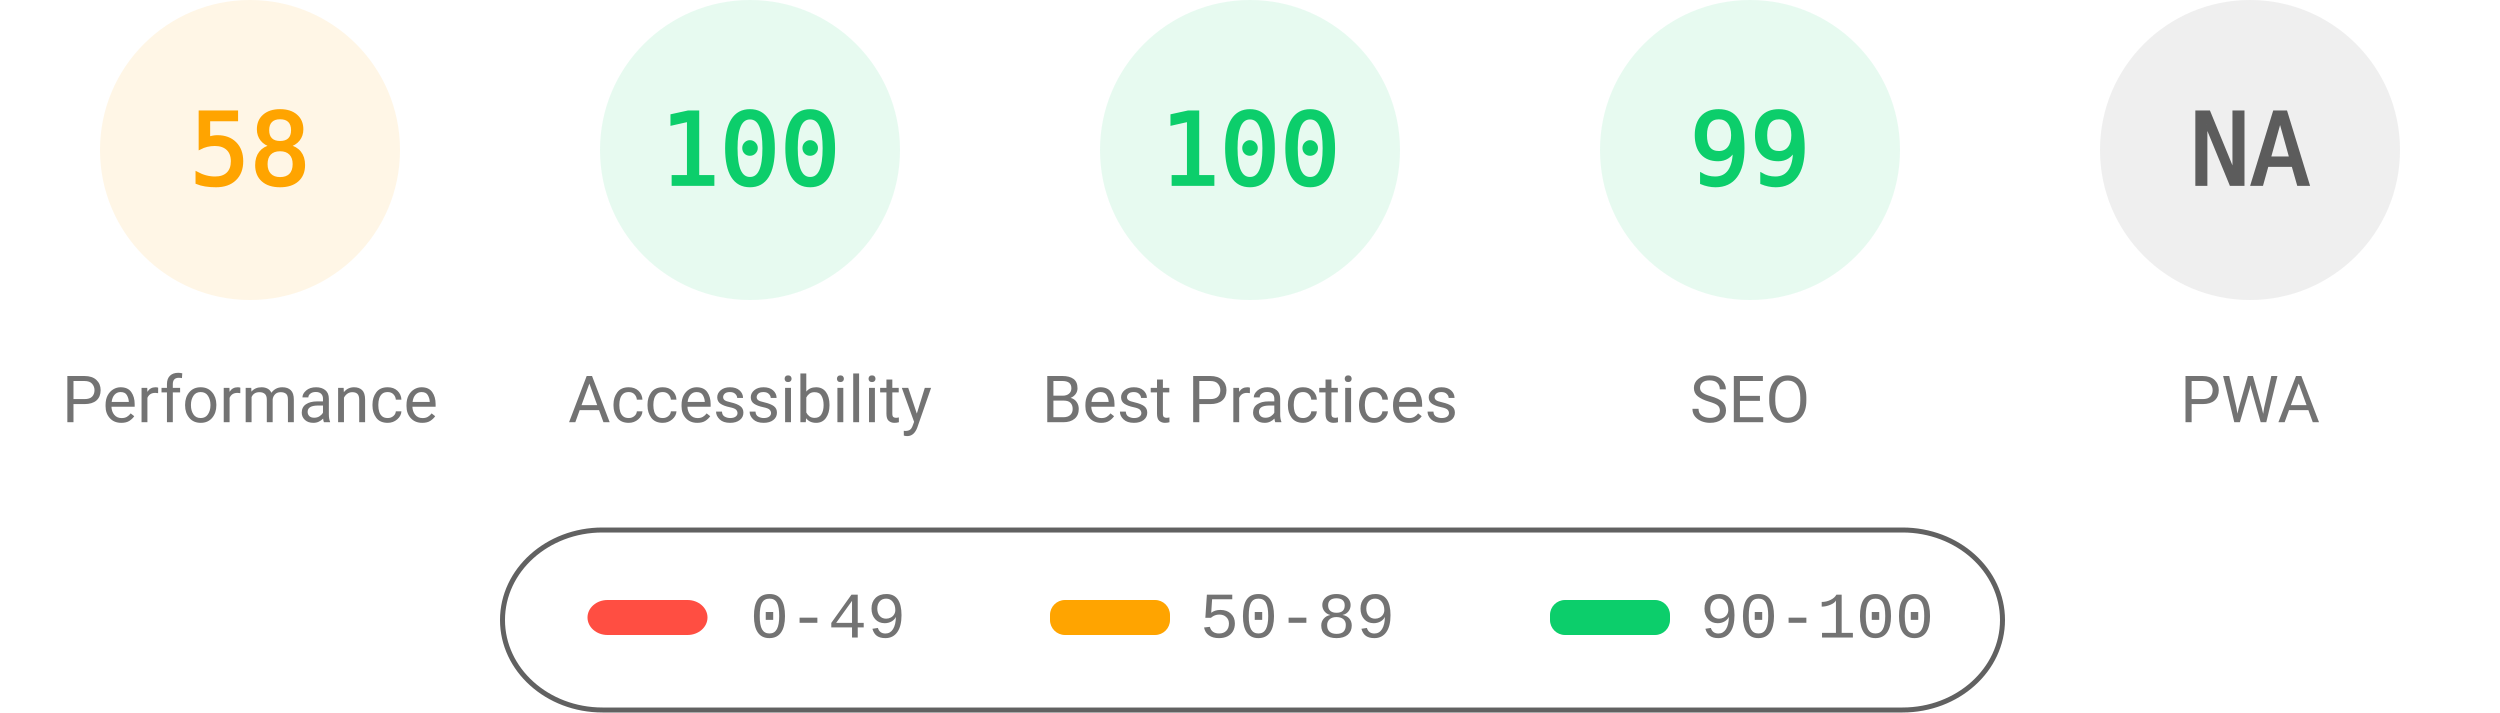
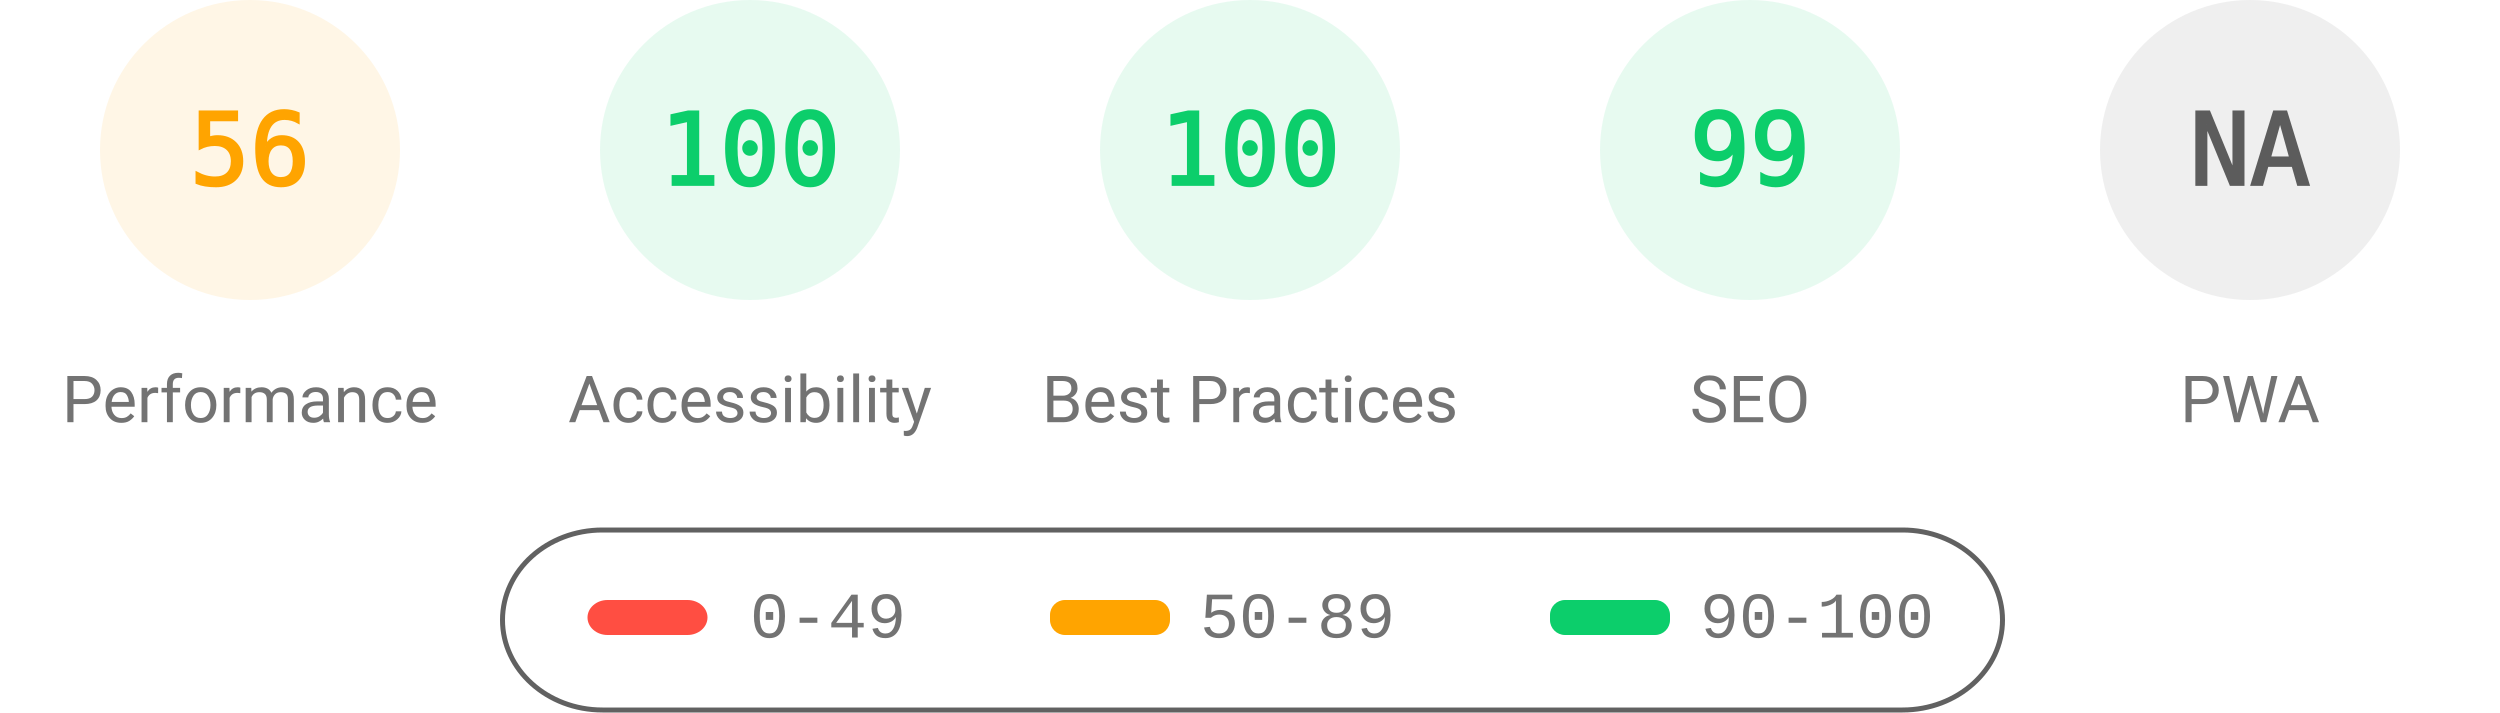
<svg xmlns="http://www.w3.org/2000/svg" fill="none" width="1000" height="285">
  <style>.gauge-base{opacity:.1}.gauge-arc{fill:none;animation-delay:250ms;stroke-linecap:round;transform:rotate(-90deg);transform-origin:100px 60px;animation:load-gauge 1s ease forwards}.guage-text{font-size:40px;font-family:monospace;text-align:center}.guage-red{color:#ff4e42;fill:#ff4e42;stroke:#ff4e42}.guage-orange{color:#ffa400;fill:#ffa400;stroke:#ffa400}.guage-green{color:#0cce6b;fill:#0cce6b;stroke:#0cce6b}.guage-undefined{color:#5c5c5c;fill:#5c5c5c;stroke:#5c5c5c}.guage-title{color:#737373;fill:#737373;stroke:none;font-size:26px;line-height:26px;font-family:Roboto,Halvetica,Arial,sans-serif}@keyframes load-gauge{from{stroke-dasharray:0 352.858}}</style>
  <svg class="guage-div guage-perf guage-orange" viewBox="0 0 200 200" width="200" height="200">
    <circle class="gauge-base" r="56" cx="100" cy="60" stroke-width="8" />
-     <circle class="gauge-arc guage-arc-1" r="56" cx="100" cy="60" stroke-width="8" style="stroke-dasharray:204.078,351.858" />
-     <text class="guage-text" x="100" y="60" alignment-baseline="central" dominant-baseline="central" text-anchor="middle">58</text>
+     <circle class="gauge-arc guage-arc-1" r="56" cx="100" cy="60" stroke-width="8" style="stroke-dasharray:197.04,351.858" />
+     <text class="guage-text" x="100" y="60" alignment-baseline="central" dominant-baseline="central" text-anchor="middle">56</text>
    <text class="guage-title" x="100" y="160" alignment-baseline="central" dominant-baseline="central" text-anchor="middle">Performance</text>
  </svg>
  <svg class="guage-div guage-acc guage-green" viewBox="0 0 200 200" width="200" height="200" x="200">
    <circle class="gauge-base" r="56" cx="100" cy="60" stroke-width="8" />
    <circle class="gauge-arc guage-arc-2" r="56" cx="100" cy="60" stroke-width="8" style="stroke-dasharray:351.858,351.858" />
    <text class="guage-text" x="100" y="60" alignment-baseline="central" dominant-baseline="central" text-anchor="middle">100</text>
    <text class="guage-title" x="100" y="160" alignment-baseline="central" dominant-baseline="central" text-anchor="middle">Accessibility</text>
  </svg>
  <svg class="guage-div guage-best guage-green" viewBox="0 0 200 200" width="200" height="200" x="400">
    <circle class="gauge-base" r="56" cx="100" cy="60" stroke-width="8" />
    <circle class="gauge-arc guage-arc-3" r="56" cx="100" cy="60" stroke-width="8" style="stroke-dasharray:351.858,351.858" />
    <text class="guage-text" x="100" y="60" alignment-baseline="central" dominant-baseline="central" text-anchor="middle">100</text>
    <text class="guage-title" x="100" y="160" alignment-baseline="central" dominant-baseline="central" text-anchor="middle">Best Practices</text>
  </svg>
  <svg class="guage-div guage-seo guage-green" viewBox="0 0 200 200" width="200" height="200" x="600">
    <circle class="gauge-base" r="56" cx="100" cy="60" stroke-width="8" />
    <circle class="gauge-arc guage-arc-4" r="56" cx="100" cy="60" stroke-width="8" style="stroke-dasharray:348.339,351.858" />
    <text class="guage-text" x="100" y="60" alignment-baseline="central" dominant-baseline="central" text-anchor="middle">99</text>
    <text class="guage-title" x="100" y="160" alignment-baseline="central" dominant-baseline="central" text-anchor="middle">SEO</text>
  </svg>
  <svg class="guage-div guage-pwa guage-undefined" viewBox="0 0 200 200" width="200" height="200" x="800">
    <circle class="gauge-base" r="56" cx="100" cy="60" stroke-width="8" />
    <circle class="gauge-arc guage-arc-4" r="56" cx="100" cy="60" stroke-width="8" style="stroke-dasharray:351.858,351.858" />
    <text class="guage-text" x="100" y="60" alignment-baseline="central" dominant-baseline="central" text-anchor="middle">NA</text>
    <text class="guage-title" x="100" y="160" alignment-baseline="central" dominant-baseline="central" text-anchor="middle">PWA</text>
  </svg>
  <svg width="604" height="76" x="200" y="210">
    <path fill="none" id="canvas_background" d="M-1-1h604v80H-1z" />
    <rect fill-opacity="0" stroke="#616161" stroke-width="2" rx="40" id="svg_2" height="72" width="600" y="2" x="1" fill="#000" />
    <rect stroke="#000" rx="8" id="svg_3" height="14" width="48" y="30" x="35" stroke-opacity="null" stroke-width="0" fill="#ff4e42" />
    <rect stroke="#000" rx="6" id="svg_4" height="14" width="48" y="30" x="220" stroke-opacity="null" stroke-width="0" fill="#ffa400" />
    <rect stroke="#000" rx="6" id="svg_5" height="14" width="48" y="30" x="420" stroke-opacity="null" stroke-width="0" fill="#0cce6b" />
    <text xml:space="preserve" text-anchor="start" font-family="'Courier New', Courier, monospace" font-size="26" id="svg_6" y="45" x="100" stroke-opacity="null" stroke-width="0" stroke="#000" fill="#737373">0-49</text>
    <text xml:space="preserve" text-anchor="start" font-family="'Courier New', Courier, monospace" font-size="26" id="svg_7" y="45" x="280" stroke-opacity="null" stroke-width="0" stroke="#000" fill="#737373">50-89</text>
    <text xml:space="preserve" text-anchor="start" font-family="'Courier New', Courier, monospace" font-size="26" id="svg_8" y="45" x="480" stroke-opacity="null" stroke-width="0" stroke="#000" fill="#737373">90-100</text>
  </svg>
</svg>
